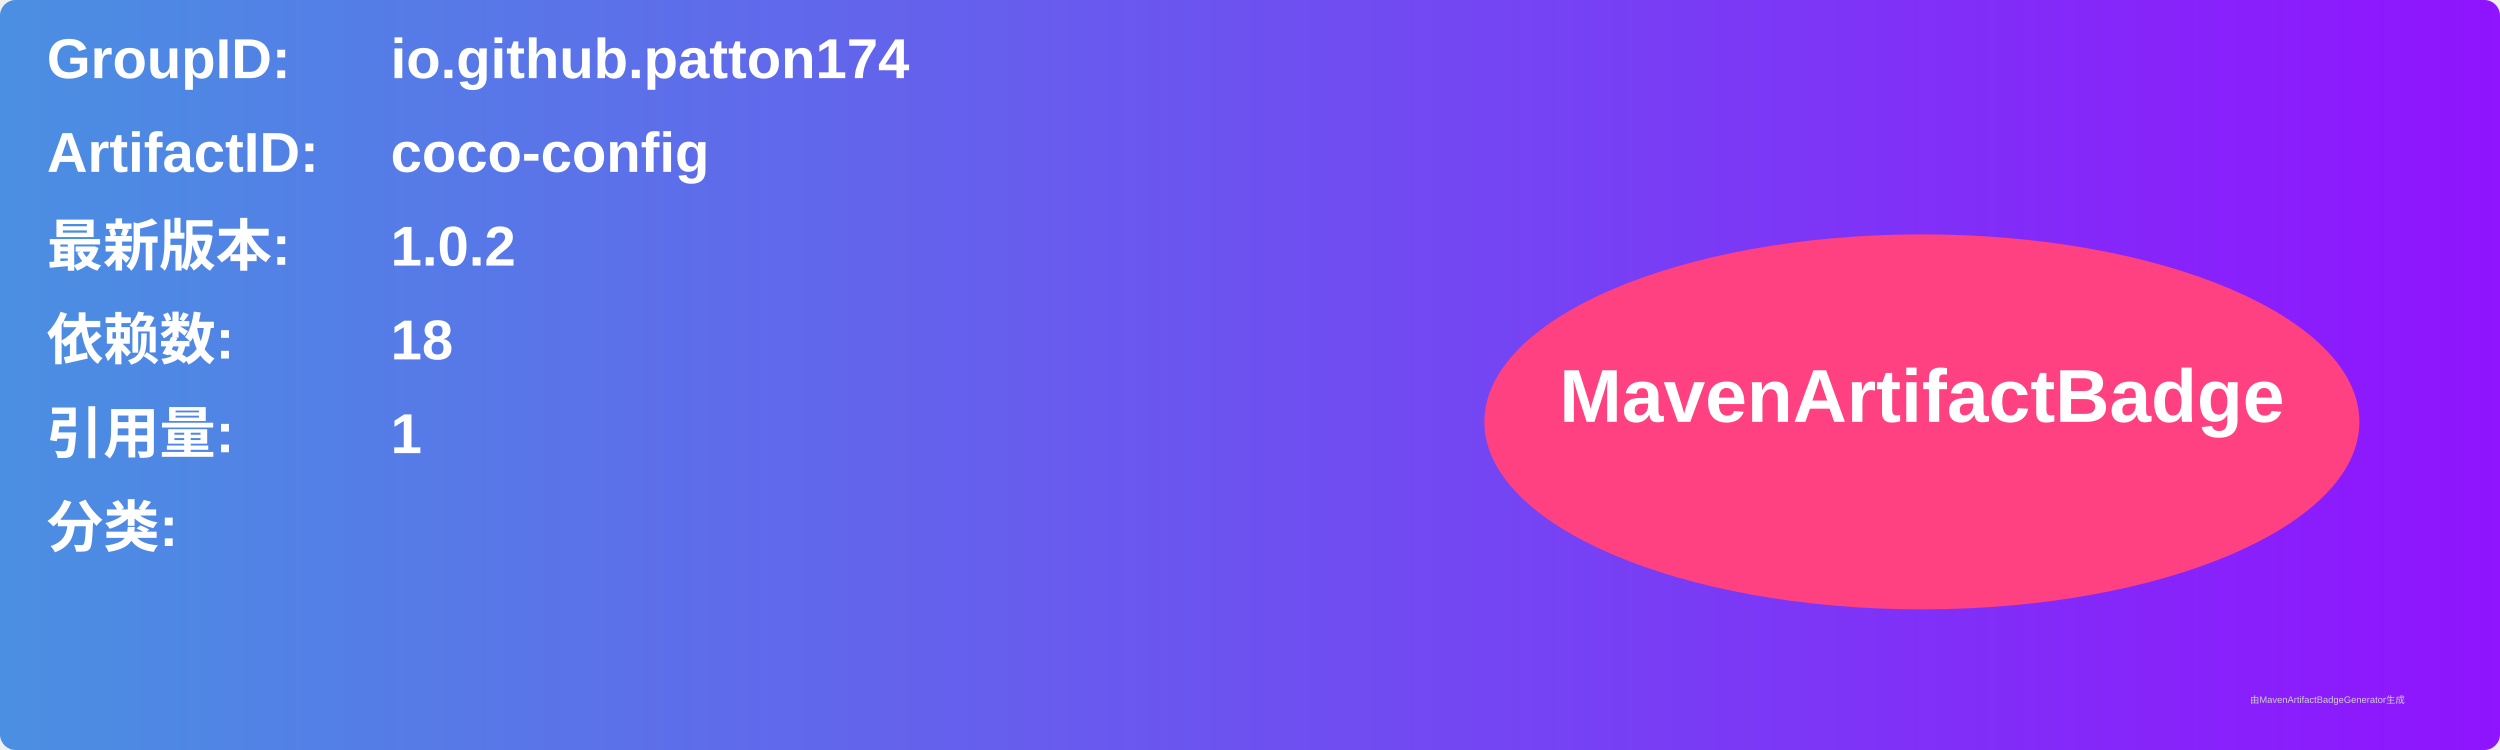
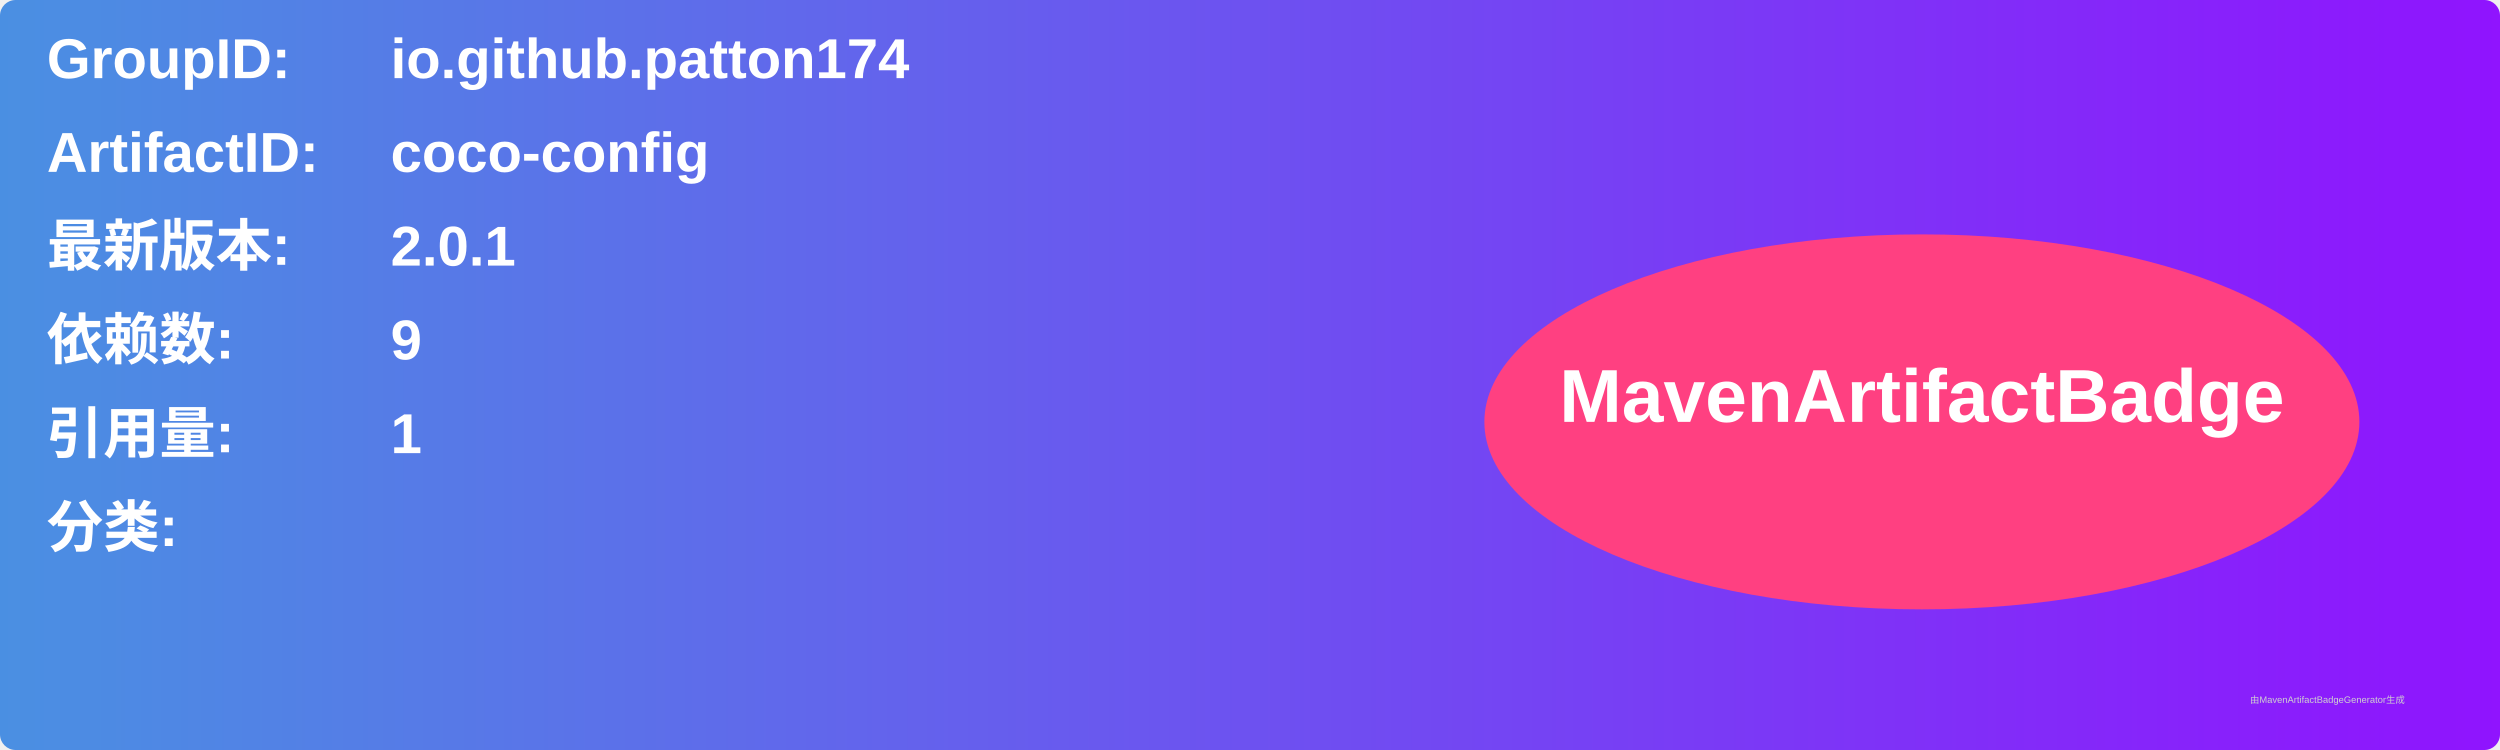
<svg xmlns="http://www.w3.org/2000/svg" width="800" height="240" viewBox="0 0 800 240">
  <linearGradient id="grad" x1="0%" y1="0%" x2="100%" y2="0%">
    <stop offset="0%" stop-color="#4a90e2" />
    <stop offset="100%" stop-color="#9013fe" />
  </linearGradient>
  <rect width="100%" height="100%" rx="5" ry="5" fill="url(#grad)" />
  <g transform="translate(15, 15)">
    <text x="0" y="10" font-family="Arial" font-size="18" fill="white" font-weight="bold" width="260">GroupID:</text>
    <text x="110" y="10" font-family="Arial" font-size="18" fill="white" font-weight="bold" width="460">io.github.patton174</text>
    <text x="0" y="40" font-family="Arial" font-size="18" fill="white" font-weight="bold" width="260">ArtifactID:</text>
    <text x="110" y="40" font-family="Arial" font-size="18" fill="white" font-weight="bold" width="460">coco-config</text>
    <text x="0" y="70" font-family="Arial" font-size="18" fill="white" font-weight="bold">最新版本:</text>
    <text x="110" y="70" font-family="Arial" font-size="18" fill="white" font-weight="bold">
-       <tspan font-weight="bold">1.0.2</tspan>
+       <tspan font-weight="bold">2.0.1</tspan>
    </text>
    <text x="0" y="100" font-family="Arial" font-size="18" fill="white" font-weight="bold">依赖数: </text>
    <text x="110" y="100" font-family="Arial" font-size="18" fill="white">
-       <tspan font-weight="bold">18</tspan>
+       <tspan font-weight="bold">9</tspan>
    </text>
    <text x="0" y="130" font-family="Arial" font-size="18" fill="white" font-weight="bold">引用量: </text>
    <text x="110" y="130" font-family="Arial" font-size="18" fill="white">
      <tspan font-weight="bold">1</tspan>
    </text>
    <text x="0" y="160" font-family="Arial" font-size="18" fill="white" font-weight="bold">分类:</text>
    <text x="10" y="190" font-family="Arial" font-size="10" fill="white">
      <tspan font-weight="bold" />
    </text>
    <ellipse cx="600" cy="120" rx="140" ry="60" fill="#ff4081" />
    <text x="600" y="120" text-anchor="middle" font-family="Arial" font-size="24" fill="white" font-weight="bold">MavenArtifactBadge</text>
  </g>
  <text x="720" y="225" font-family="Arial" font-size="3" fill="#d0d0d0">由MavenArtifactBadgeGenerator生成</text>
</svg>
